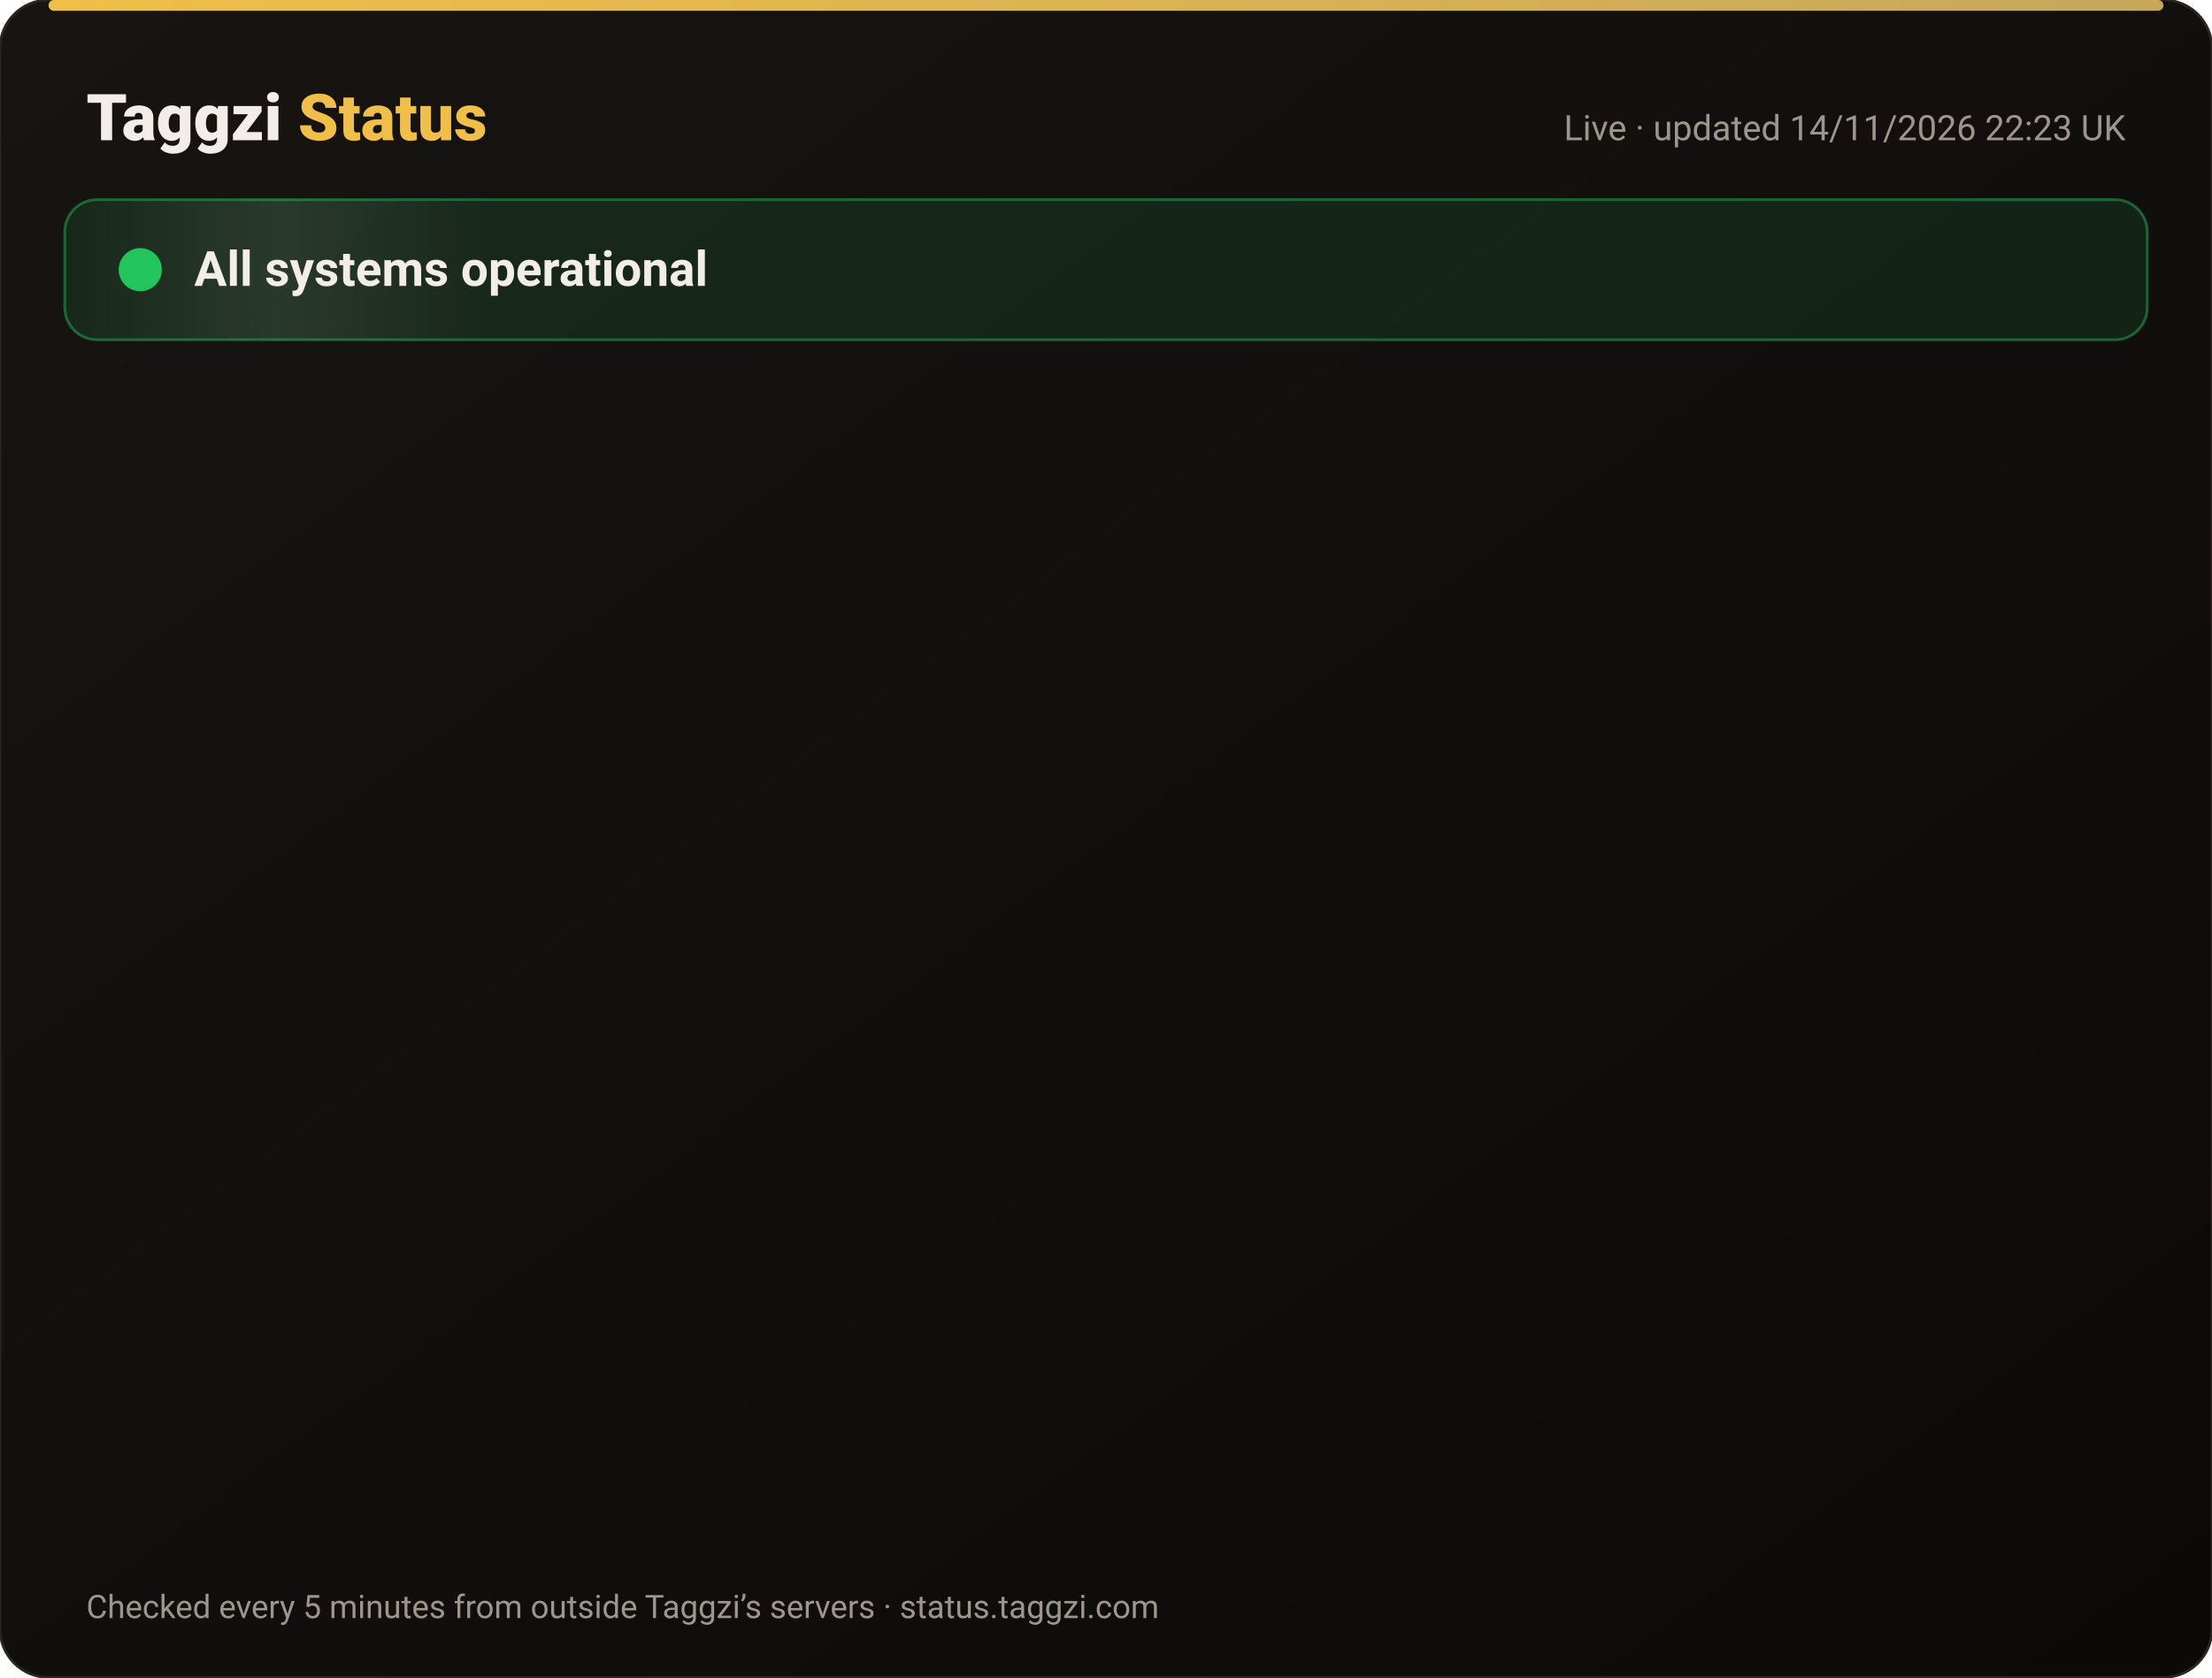
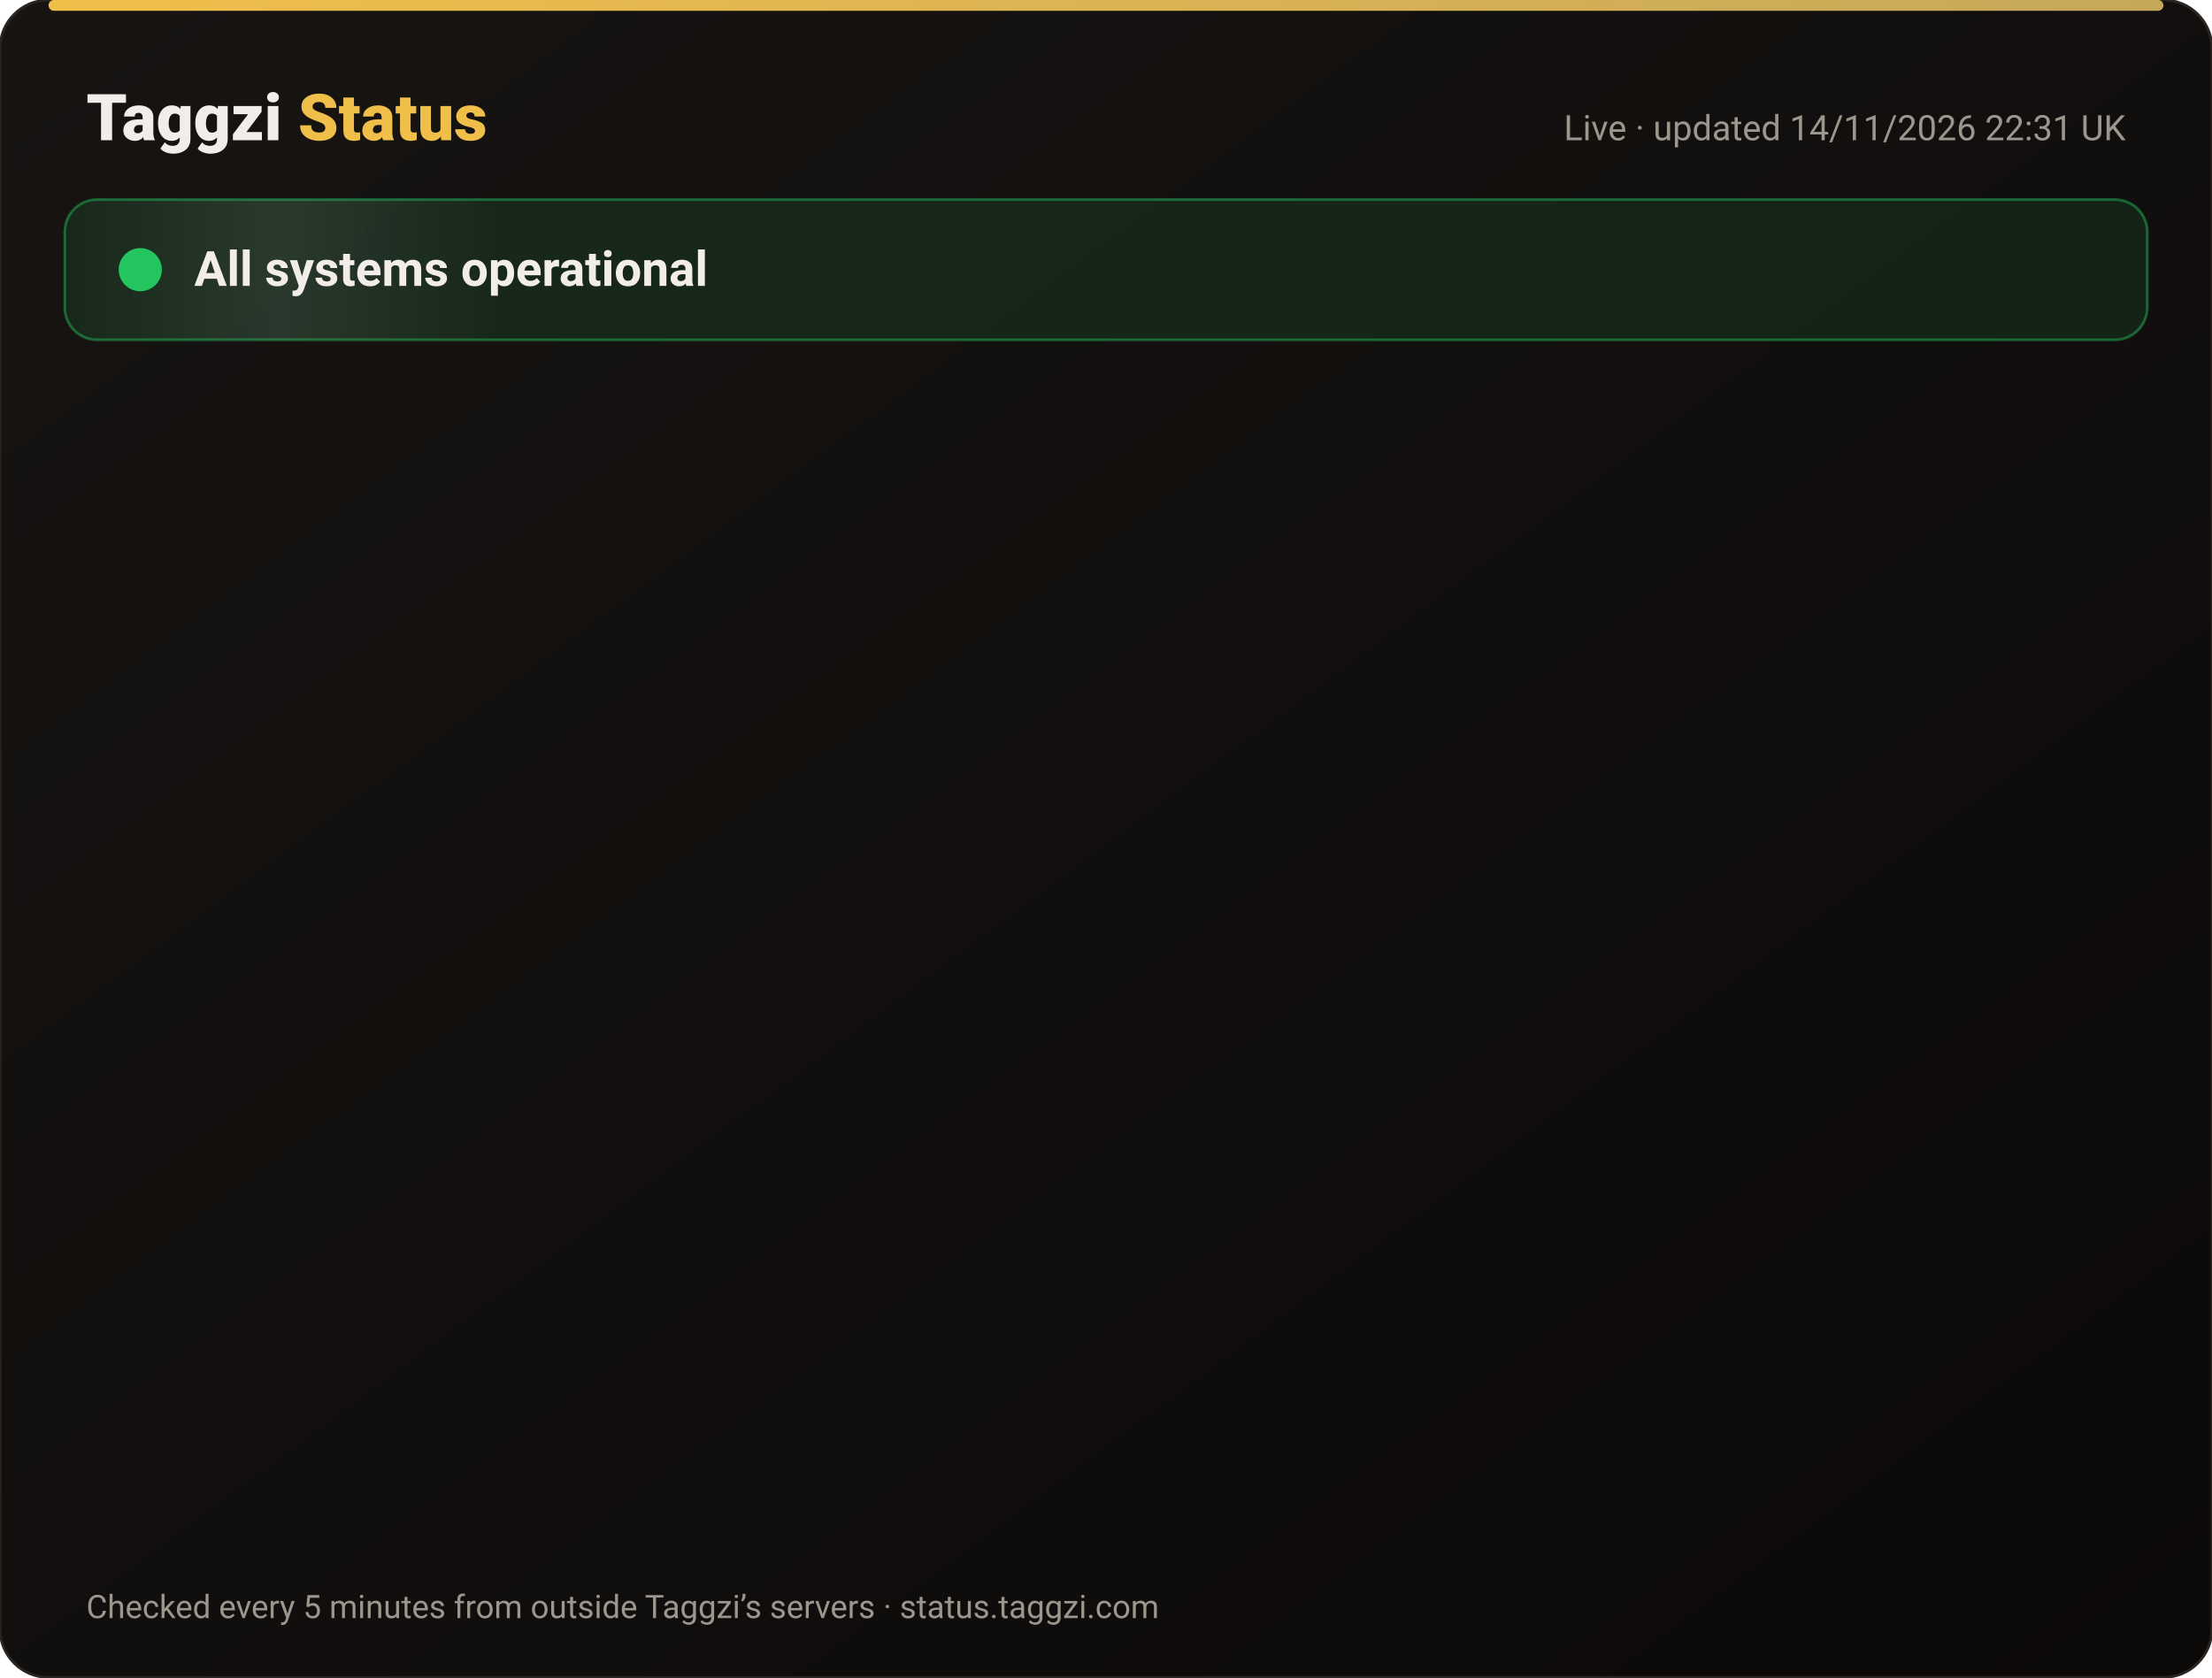
<svg xmlns="http://www.w3.org/2000/svg" width="820" height="622" viewBox="0 0 820 622" font-family="-apple-system,Segoe UI,Roboto,Helvetica,Arial,sans-serif">
  <defs>
    <linearGradient id="bg" x1="0" y1="0" x2="1" y2="1">
      <stop offset="0" stop-color="#171412" />
      <stop offset="1" stop-color="#0C0A09" />
    </linearGradient>
    <linearGradient id="gold" x1="0" x2="1">
      <stop offset="0" stop-color="#F0BF4A" />
      <stop offset="1" stop-color="#c6a85b" />
    </linearGradient>
    <linearGradient id="shine" x1="0" x2="1">
      <stop offset="0" stop-color="#fff" stop-opacity="0" />
      <stop offset=".5" stop-color="#fff" stop-opacity=".08" />
      <stop offset="1" stop-color="#fff" stop-opacity="0" />
    </linearGradient>
  </defs>
  <rect width="820" height="622" rx="18" fill="url(#bg)" stroke="#2a2521" />
  <rect x="18" y="0" width="784" height="4" rx="2" fill="url(#gold)" />
  <text x="32" y="52" font-size="24" font-weight="800" fill="#F2EDE8">Taggzi <tspan fill="#F0BF4A">Status</tspan>
  </text>
-   <text x="788" y="52" font-size="13" fill="#9C968C" text-anchor="end">Live · updated 14/11/2026 22:23 UK</text>
+   <text x="788" y="52" font-size="13" fill="#9C968C" text-anchor="end">Live · updated 14/11/2026 22:31 UK</text>
  <rect x="24" y="74" width="772" height="52" rx="12" fill="#22c55e" fill-opacity=".12" stroke="#22c55e" stroke-opacity=".45" />
  <rect x="24" y="74" width="160" height="52" rx="12" fill="url(#shine)">
    <animate attributeName="x" from="-160" to="820" dur="4s" repeatCount="indefinite" />
  </rect>
  <circle cx="52" cy="100" r="7" fill="#22c55e" />
  <circle cx="52" cy="100" r="7" fill="none" stroke="#22c55e" stroke-width="2">
    <animate attributeName="r" values="7;15;7" dur="2s" repeatCount="indefinite" />
    <animate attributeName="opacity" values=".9;0;.9" dur="2s" repeatCount="indefinite" />
  </circle>
  <text x="72" y="106" font-size="18" font-weight="700" fill="#F2EDE8">All systems operational</text>
  <g opacity="0">
    <animate attributeName="opacity" from="0" to="1" begin="0.00s" dur=".6s" fill="freeze" />
    <line x1="32" y1="188" x2="788" y2="188" stroke="#2a2521" />
    <circle cx="44" cy="166" r="6" fill="#22c55e">
      <animate attributeName="opacity" values="1;.45;1" dur="2.4s" begin="0.00s" repeatCount="indefinite" />
    </circle>
    <text x="62" y="171" font-size="15" font-weight="650" fill="#F2EDE8">Website</text>
    <text x="630" y="171" font-size="13" fill="#9C968C" text-anchor="end">99.97% uptime</text>
    <rect x="648" y="154" width="140" height="24" rx="12" fill="#22c55e" fill-opacity=".14" stroke="#22c55e" stroke-opacity=".5" />
    <text x="718" y="171" font-size="12" font-weight="700" fill="#22c55e" text-anchor="middle">Operational</text>
  </g>
  <g opacity="0">
    <animate attributeName="opacity" from="0" to="1" begin="0.15s" dur=".6s" fill="freeze" />
    <line x1="32" y1="234" x2="788" y2="234" stroke="#2a2521" />
    <circle cx="44" cy="212" r="6" fill="#22c55e">
      <animate attributeName="opacity" values="1;.45;1" dur="2.4s" begin="0.15s" repeatCount="indefinite" />
    </circle>
    <text x="62" y="217" font-size="15" font-weight="650" fill="#F2EDE8">Tag scans</text>
    <text x="630" y="217" font-size="13" fill="#9C968C" text-anchor="end">99.97% uptime</text>
    <rect x="648" y="200" width="140" height="24" rx="12" fill="#22c55e" fill-opacity=".14" stroke="#22c55e" stroke-opacity=".5" />
    <text x="718" y="217" font-size="12" font-weight="700" fill="#22c55e" text-anchor="middle">Operational</text>
  </g>
  <g opacity="0">
    <animate attributeName="opacity" from="0" to="1" begin="0.30s" dur=".6s" fill="freeze" />
    <line x1="32" y1="280" x2="788" y2="280" stroke="#2a2521" />
    <circle cx="44" cy="258" r="6" fill="#22c55e">
      <animate attributeName="opacity" values="1;.45;1" dur="2.4s" begin="0.30s" repeatCount="indefinite" />
    </circle>
    <text x="62" y="263" font-size="15" font-weight="650" fill="#F2EDE8">Manual tag lookup</text>
    <text x="630" y="263" font-size="13" fill="#9C968C" text-anchor="end">99.97% uptime</text>
    <rect x="648" y="246" width="140" height="24" rx="12" fill="#22c55e" fill-opacity=".14" stroke="#22c55e" stroke-opacity=".5" />
    <text x="718" y="263" font-size="12" font-weight="700" fill="#22c55e" text-anchor="middle">Operational</text>
  </g>
  <g opacity="0">
    <animate attributeName="opacity" from="0" to="1" begin="0.45s" dur=".6s" fill="freeze" />
    <line x1="32" y1="326" x2="788" y2="326" stroke="#2a2521" />
    <circle cx="44" cy="304" r="6" fill="#22c55e">
      <animate attributeName="opacity" values="1;.45;1" dur="2.4s" begin="0.45s" repeatCount="indefinite" />
    </circle>
    <text x="62" y="309" font-size="15" font-weight="650" fill="#F2EDE8">App &amp; login</text>
    <text x="630" y="309" font-size="13" fill="#9C968C" text-anchor="end">99.97% uptime</text>
    <rect x="648" y="292" width="140" height="24" rx="12" fill="#22c55e" fill-opacity=".14" stroke="#22c55e" stroke-opacity=".5" />
    <text x="718" y="309" font-size="12" font-weight="700" fill="#22c55e" text-anchor="middle">Operational</text>
  </g>
  <g opacity="0">
    <animate attributeName="opacity" from="0" to="1" begin="0.60s" dur=".6s" fill="freeze" />
    <line x1="32" y1="372" x2="788" y2="372" stroke="#2a2521" />
    <circle cx="44" cy="350" r="6" fill="#22c55e">
      <animate attributeName="opacity" values="1;.45;1" dur="2.4s" begin="0.60s" repeatCount="indefinite" />
    </circle>
    <text x="62" y="355" font-size="15" font-weight="650" fill="#F2EDE8">Community alerts</text>
    <text x="630" y="355" font-size="13" fill="#9C968C" text-anchor="end">99.97% uptime</text>
    <rect x="648" y="338" width="140" height="24" rx="12" fill="#22c55e" fill-opacity=".14" stroke="#22c55e" stroke-opacity=".5" />
    <text x="718" y="355" font-size="12" font-weight="700" fill="#22c55e" text-anchor="middle">Operational</text>
  </g>
  <g opacity="0">
    <animate attributeName="opacity" from="0" to="1" begin="0.75s" dur=".6s" fill="freeze" />
    <line x1="32" y1="418" x2="788" y2="418" stroke="#2a2521" />
    <circle cx="44" cy="396" r="6" fill="#22c55e">
      <animate attributeName="opacity" values="1;.45;1" dur="2.4s" begin="0.75s" repeatCount="indefinite" />
    </circle>
    <text x="62" y="401" font-size="15" font-weight="650" fill="#F2EDE8">Private calling</text>
    <text x="630" y="401" font-size="13" fill="#9C968C" text-anchor="end">99.97% uptime</text>
    <rect x="648" y="384" width="140" height="24" rx="12" fill="#22c55e" fill-opacity=".14" stroke="#22c55e" stroke-opacity=".5" />
    <text x="718" y="401" font-size="12" font-weight="700" fill="#22c55e" text-anchor="middle">Operational</text>
  </g>
  <g opacity="0">
    <animate attributeName="opacity" from="0" to="1" begin="0.90s" dur=".6s" fill="freeze" />
    <line x1="32" y1="464" x2="788" y2="464" stroke="#2a2521" />
    <circle cx="44" cy="442" r="6" fill="#22c55e">
      <animate attributeName="opacity" values="1;.45;1" dur="2.4s" begin="0.90s" repeatCount="indefinite" />
    </circle>
    <text x="62" y="447" font-size="15" font-weight="650" fill="#F2EDE8">Payments</text>
    <text x="630" y="447" font-size="13" fill="#9C968C" text-anchor="end">99.96% uptime</text>
    <rect x="648" y="430" width="140" height="24" rx="12" fill="#22c55e" fill-opacity=".14" stroke="#22c55e" stroke-opacity=".5" />
    <text x="718" y="447" font-size="12" font-weight="700" fill="#22c55e" text-anchor="middle">Operational</text>
  </g>
  <g opacity="0">
    <animate attributeName="opacity" from="0" to="1" begin="1.05s" dur=".6s" fill="freeze" />
    <line x1="32" y1="510" x2="788" y2="510" stroke="#2a2521" />
    <circle cx="44" cy="488" r="6" fill="#22c55e">
      <animate attributeName="opacity" values="1;.45;1" dur="2.4s" begin="1.05s" repeatCount="indefinite" />
    </circle>
    <text x="62" y="493" font-size="15" font-weight="650" fill="#F2EDE8">Email &amp; support</text>
    <text x="630" y="493" font-size="13" fill="#9C968C" text-anchor="end">99.97% uptime</text>
    <rect x="648" y="476" width="140" height="24" rx="12" fill="#22c55e" fill-opacity=".14" stroke="#22c55e" stroke-opacity=".5" />
    <text x="718" y="493" font-size="12" font-weight="700" fill="#22c55e" text-anchor="middle">Operational</text>
  </g>
  <g opacity="0">
    <animate attributeName="opacity" from="0" to="1" begin="1.20s" dur=".6s" fill="freeze" />
    <line x1="32" y1="556" x2="788" y2="556" stroke="#2a2521" />
    <circle cx="44" cy="534" r="6" fill="#22c55e">
      <animate attributeName="opacity" values="1;.45;1" dur="2.4s" begin="1.20s" repeatCount="indefinite" />
    </circle>
    <text x="62" y="539" font-size="15" font-weight="650" fill="#F2EDE8">Secure connection (SSL)</text>
    <text x="630" y="539" font-size="13" fill="#9C968C" text-anchor="end">100.00% uptime</text>
    <rect x="648" y="522" width="140" height="24" rx="12" fill="#22c55e" fill-opacity=".14" stroke="#22c55e" stroke-opacity=".5" />
    <text x="718" y="539" font-size="12" font-weight="700" fill="#22c55e" text-anchor="middle">Operational</text>
  </g>
  <text x="32" y="600" font-size="12" fill="#9C968C">Checked every 5 minutes from outside Taggzi’s servers · status.taggzi.com</text>
</svg>
